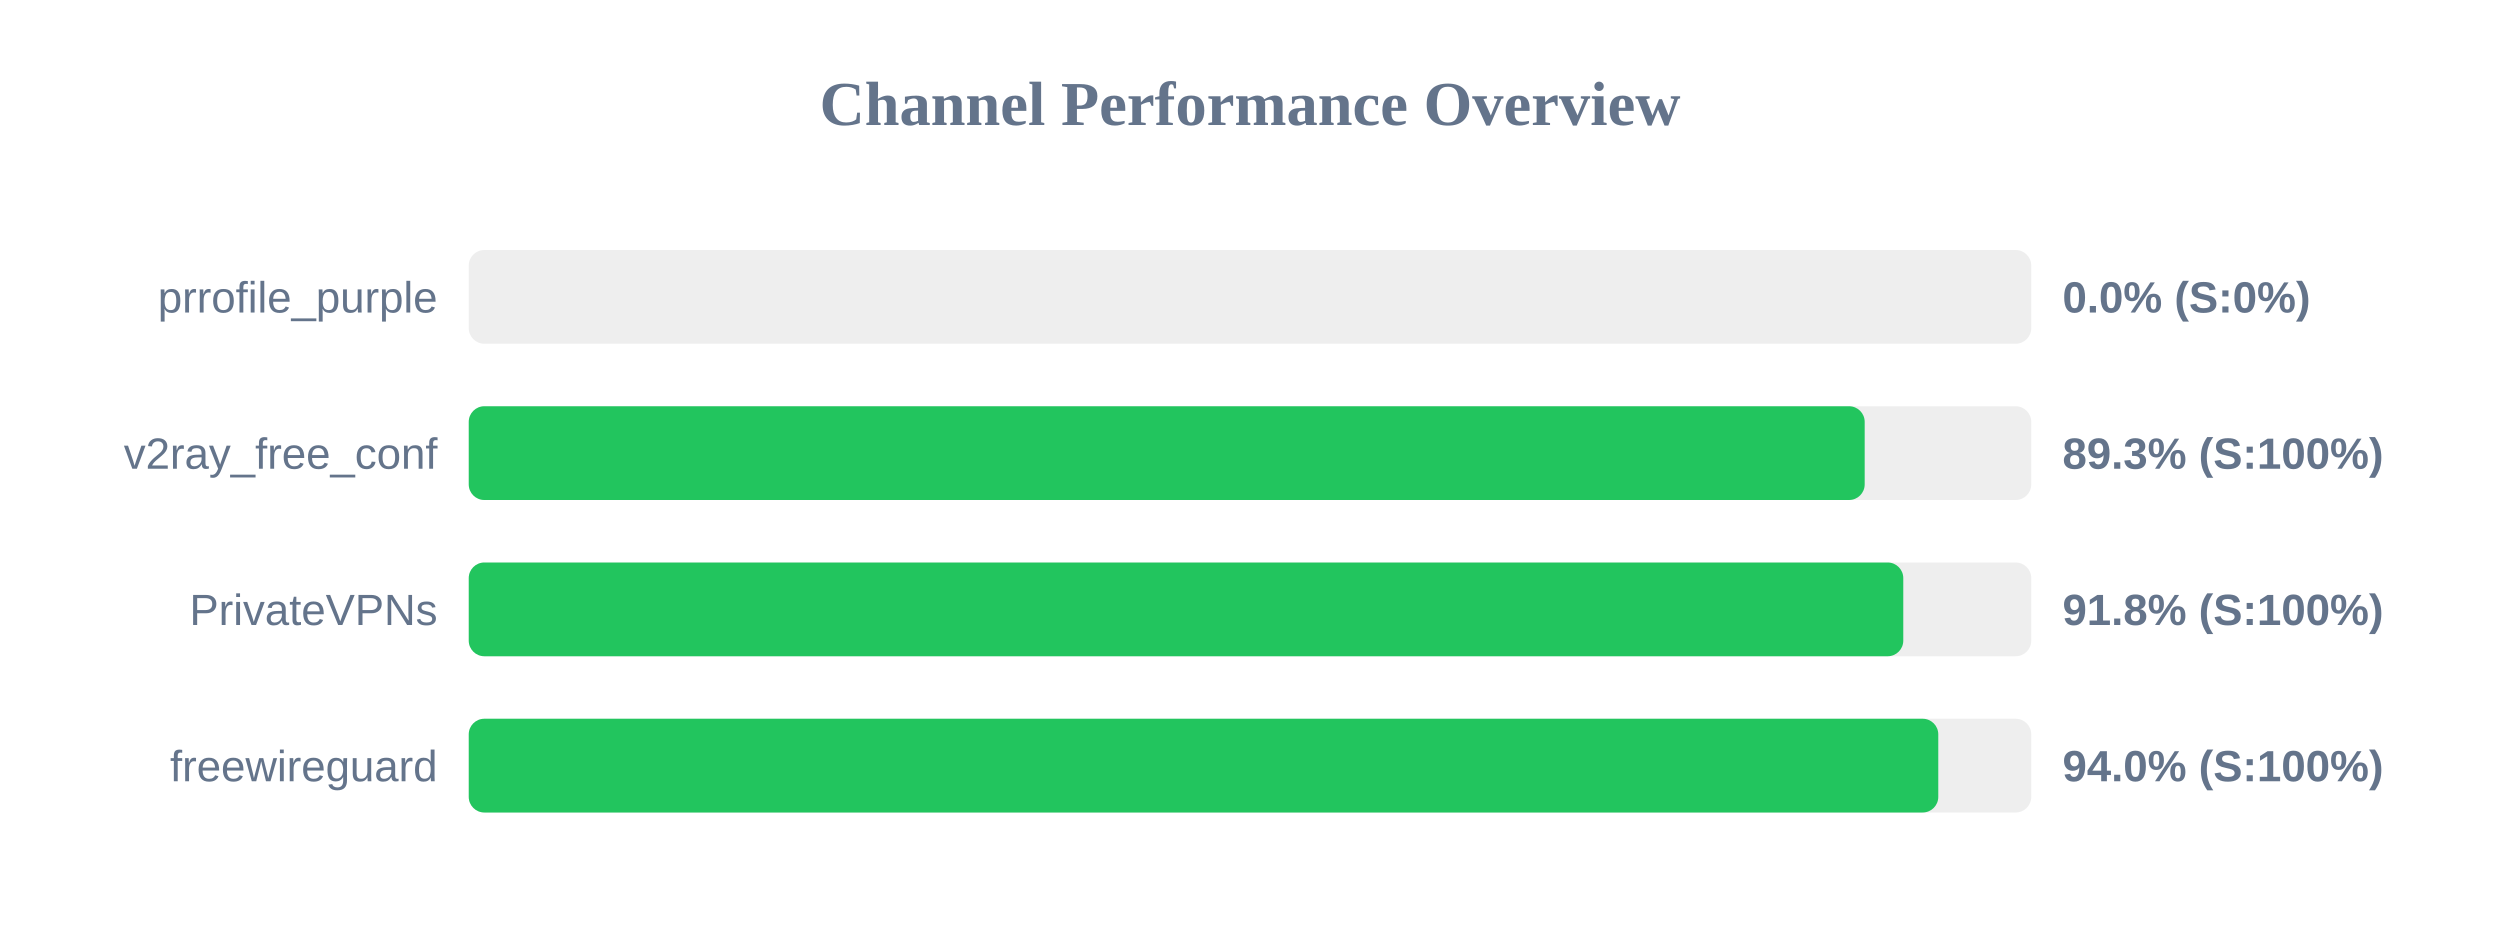
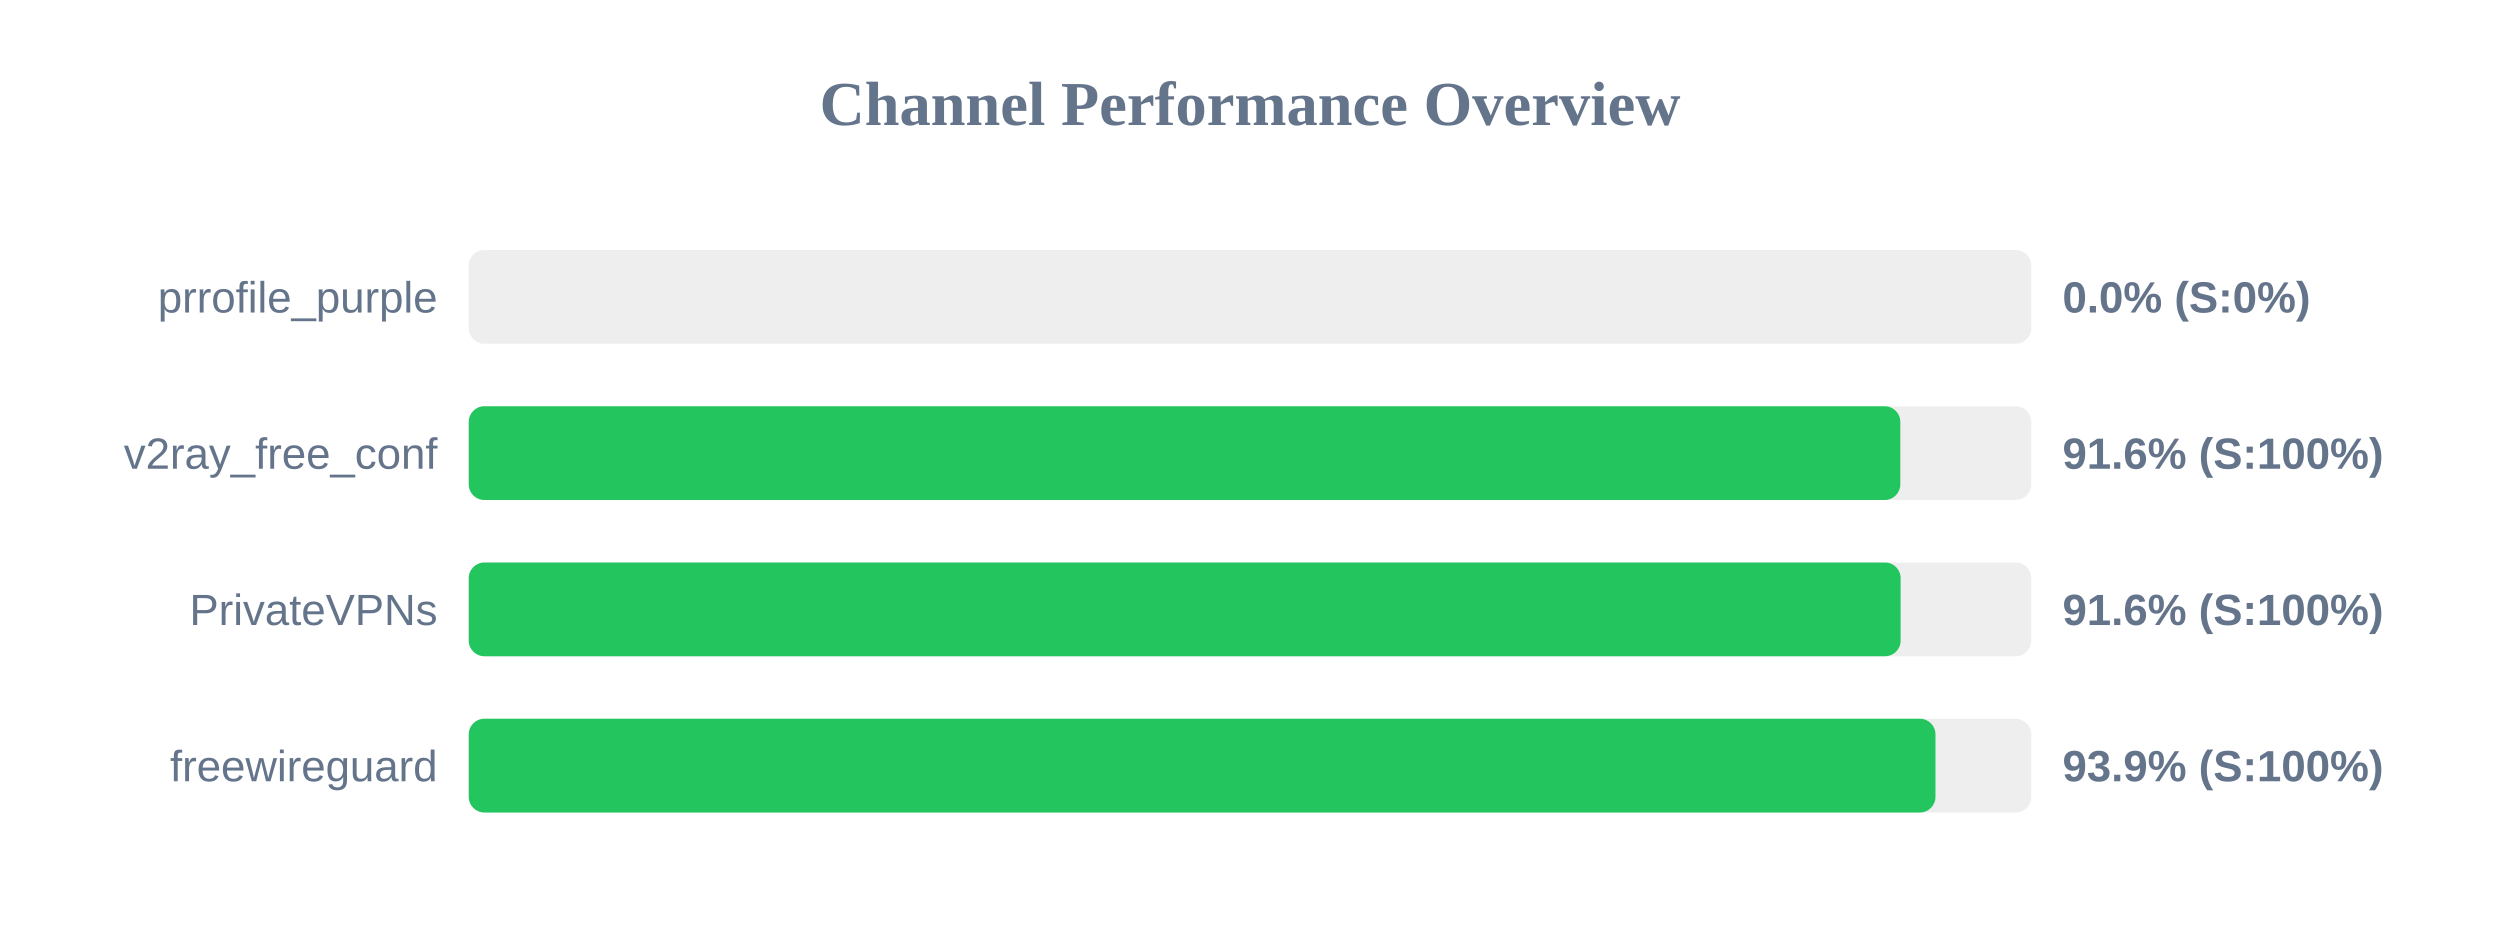
<svg xmlns="http://www.w3.org/2000/svg" width="800" height="300" version="1.1">
  <style>
        .row { font: 14px Arial; fill: #64748b; }
        .score { font: bold 14px Arial; fill: #64748b; }
    </style>
  <text x="400" y="40" text-anchor="middle" font-size="20px" font-weight="bold" fill="#64748b">Channel Performance Overview</text>
  <rect x="150" y="80" width="500" height="30" fill="#eee" rx="5" />
  <rect x="150" y="80" width="0.0" height="30" fill="#ef4444" rx="5" />
  <text x="140" y="100" text-anchor="end" class="row">prrofile_purple</text>
  <text x="660" y="100" text-anchor="start" class="score">0.0% (S:0%)</text>
  <rect x="150" y="130" width="500" height="30" fill="#eee" rx="5" />
-   <rect x="150" y="130" width="446.7" height="30" fill="#22c55e" rx="5" />
+   <rect x="150" y="130" width="458.1" height="30" fill="#22c55e" rx="5" />
  <text x="140" y="150" text-anchor="end" class="row">v2ray_free_conf</text>
-   <text x="660" y="150" text-anchor="start" class="score">89.3% (S:100%)</text>
+   <text x="660" y="150" text-anchor="start" class="score">91.6% (S:100%)</text>
  <rect x="150" y="180" width="500" height="30" fill="#eee" rx="5" />
-   <rect x="150" y="180" width="459.05" height="30" fill="#22c55e" rx="5" />
+   <rect x="150" y="180" width="458.2" height="30" fill="#22c55e" rx="5" />
  <text x="140" y="200" text-anchor="end" class="row">PrivateVPNs</text>
-   <text x="660" y="200" text-anchor="start" class="score">91.8% (S:100%)</text>
+   <text x="660" y="200" text-anchor="start" class="score">91.6% (S:100%)</text>
  <rect x="150" y="230" width="500" height="30" fill="#eee" rx="5" />
-   <rect x="150" y="230" width="470.25" height="30" fill="#22c55e" rx="5" />
+   <rect x="150" y="230" width="469.35" height="30" fill="#22c55e" rx="5" />
  <text x="140" y="250" text-anchor="end" class="row">freewireguard</text>
-   <text x="660" y="250" text-anchor="start" class="score">94.0% (S:100%)</text>
+   <text x="660" y="250" text-anchor="start" class="score">93.9% (S:100%)</text>
</svg>
